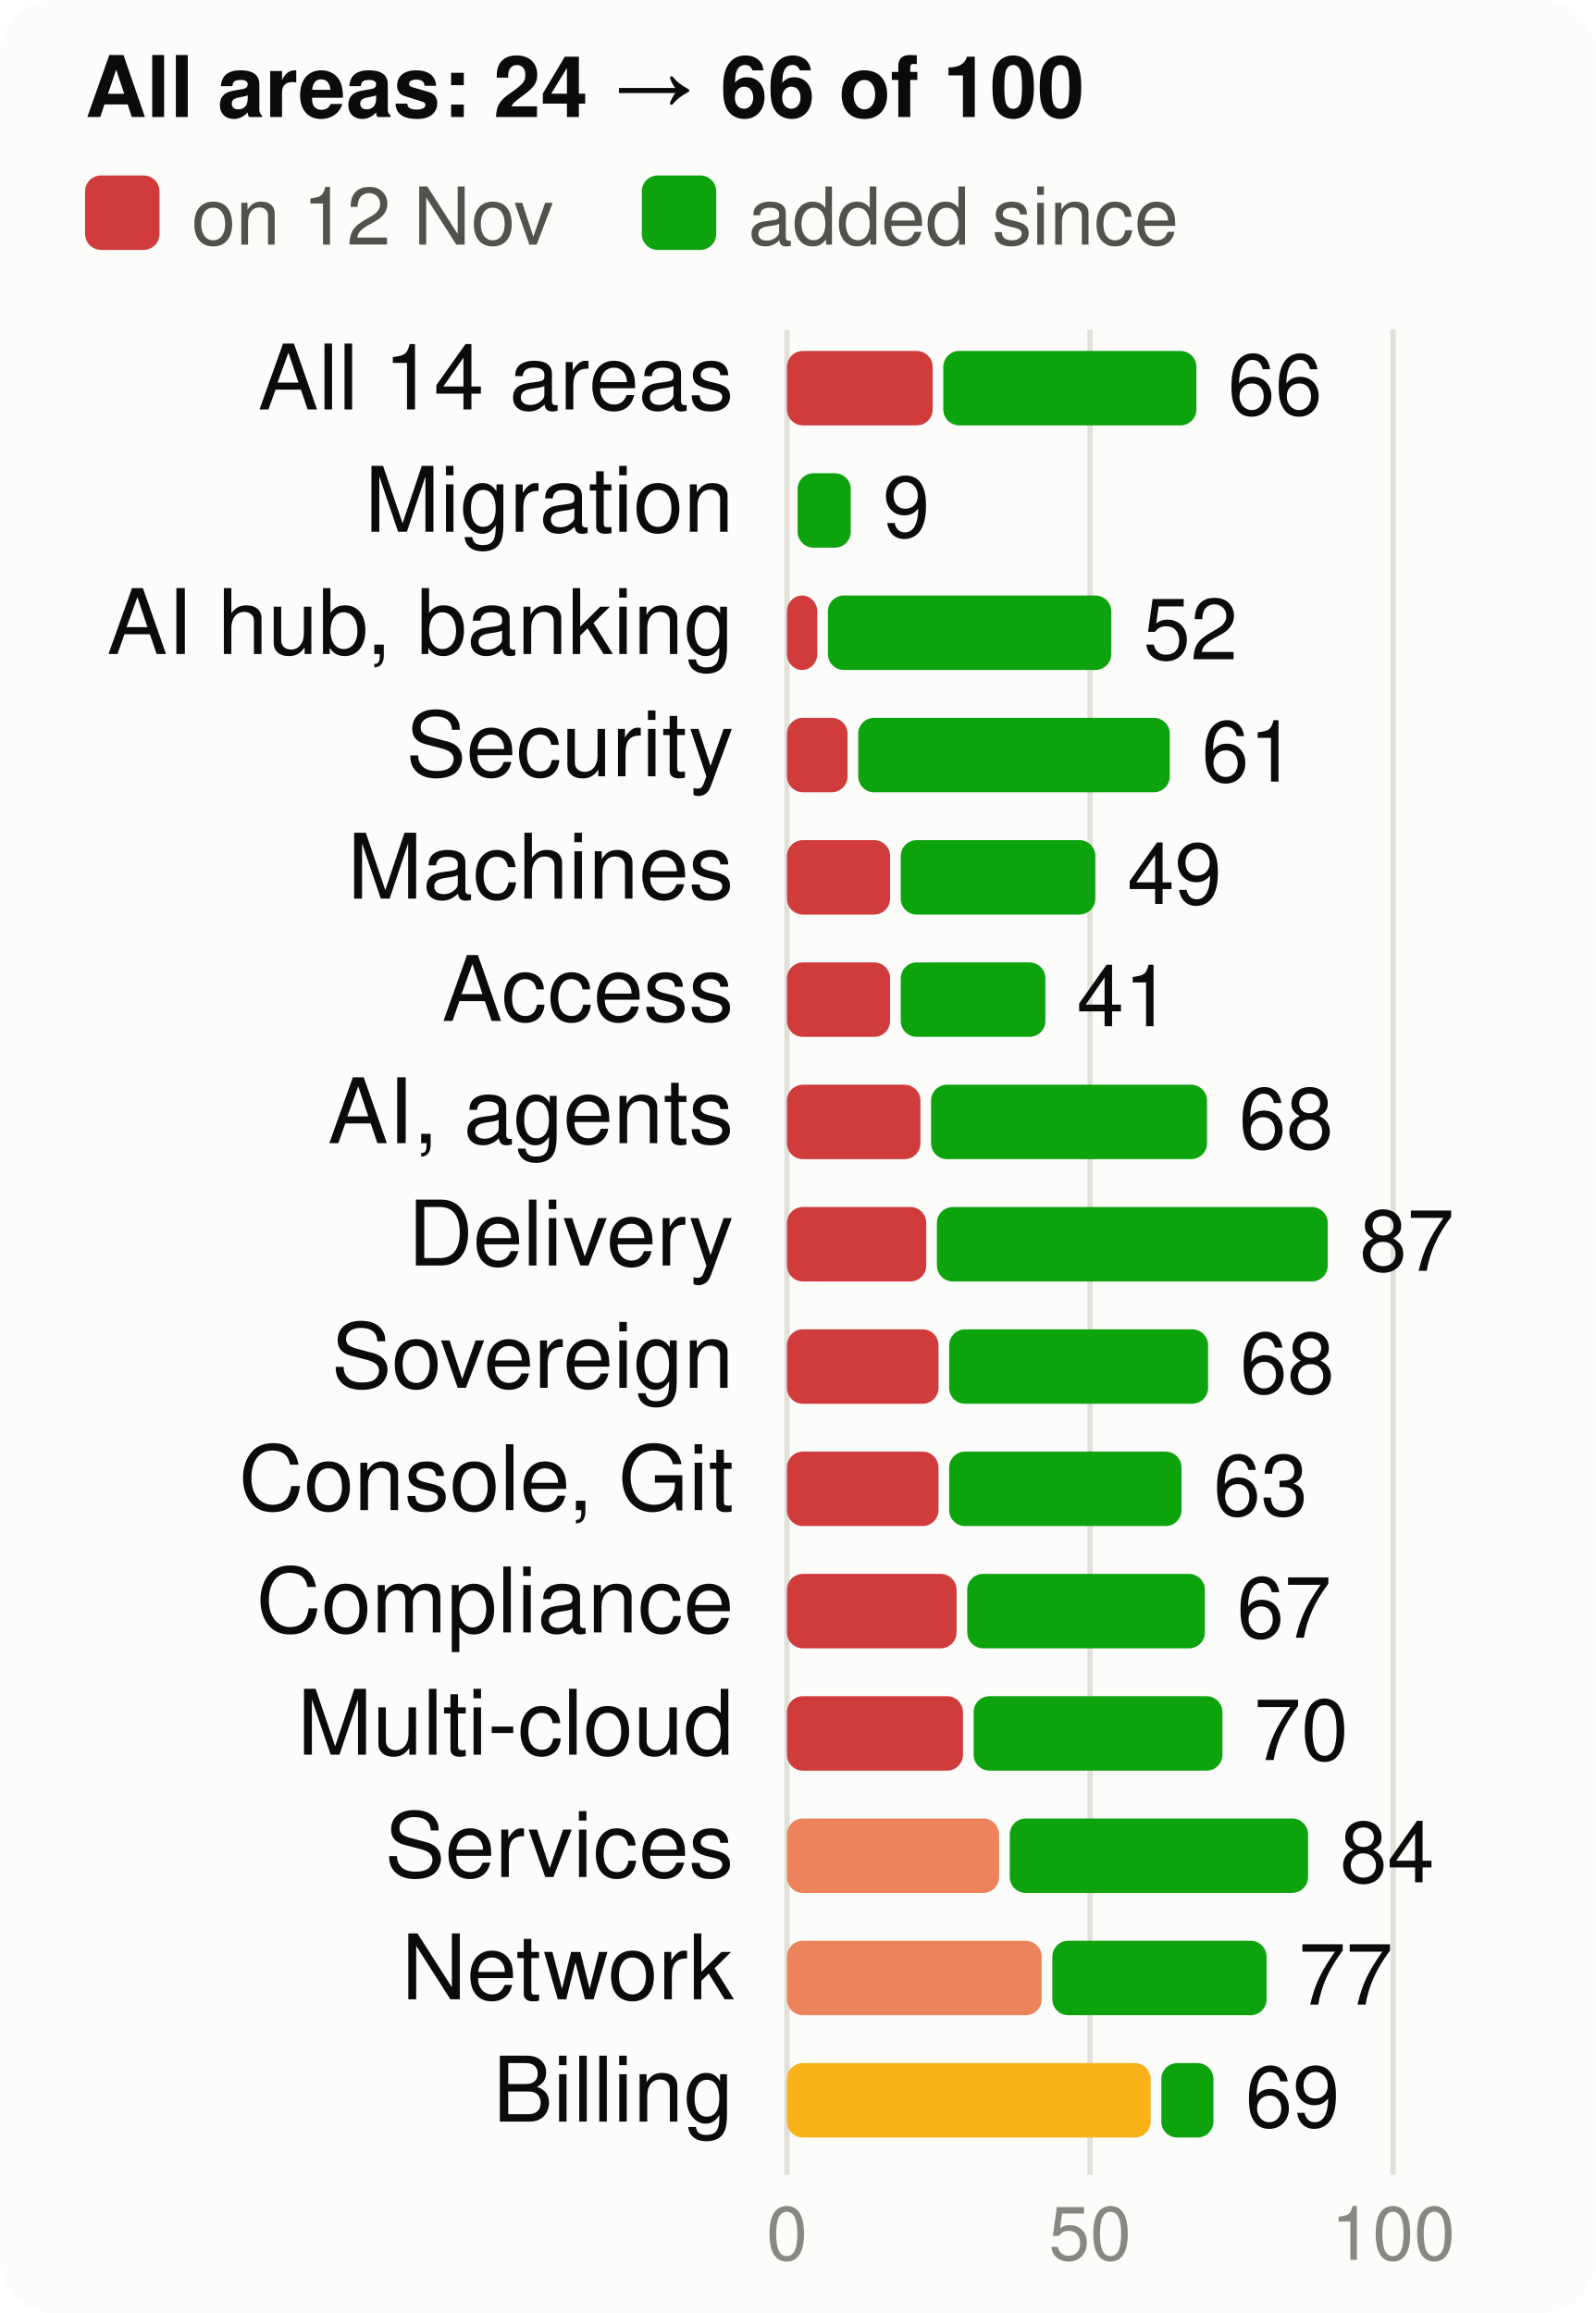
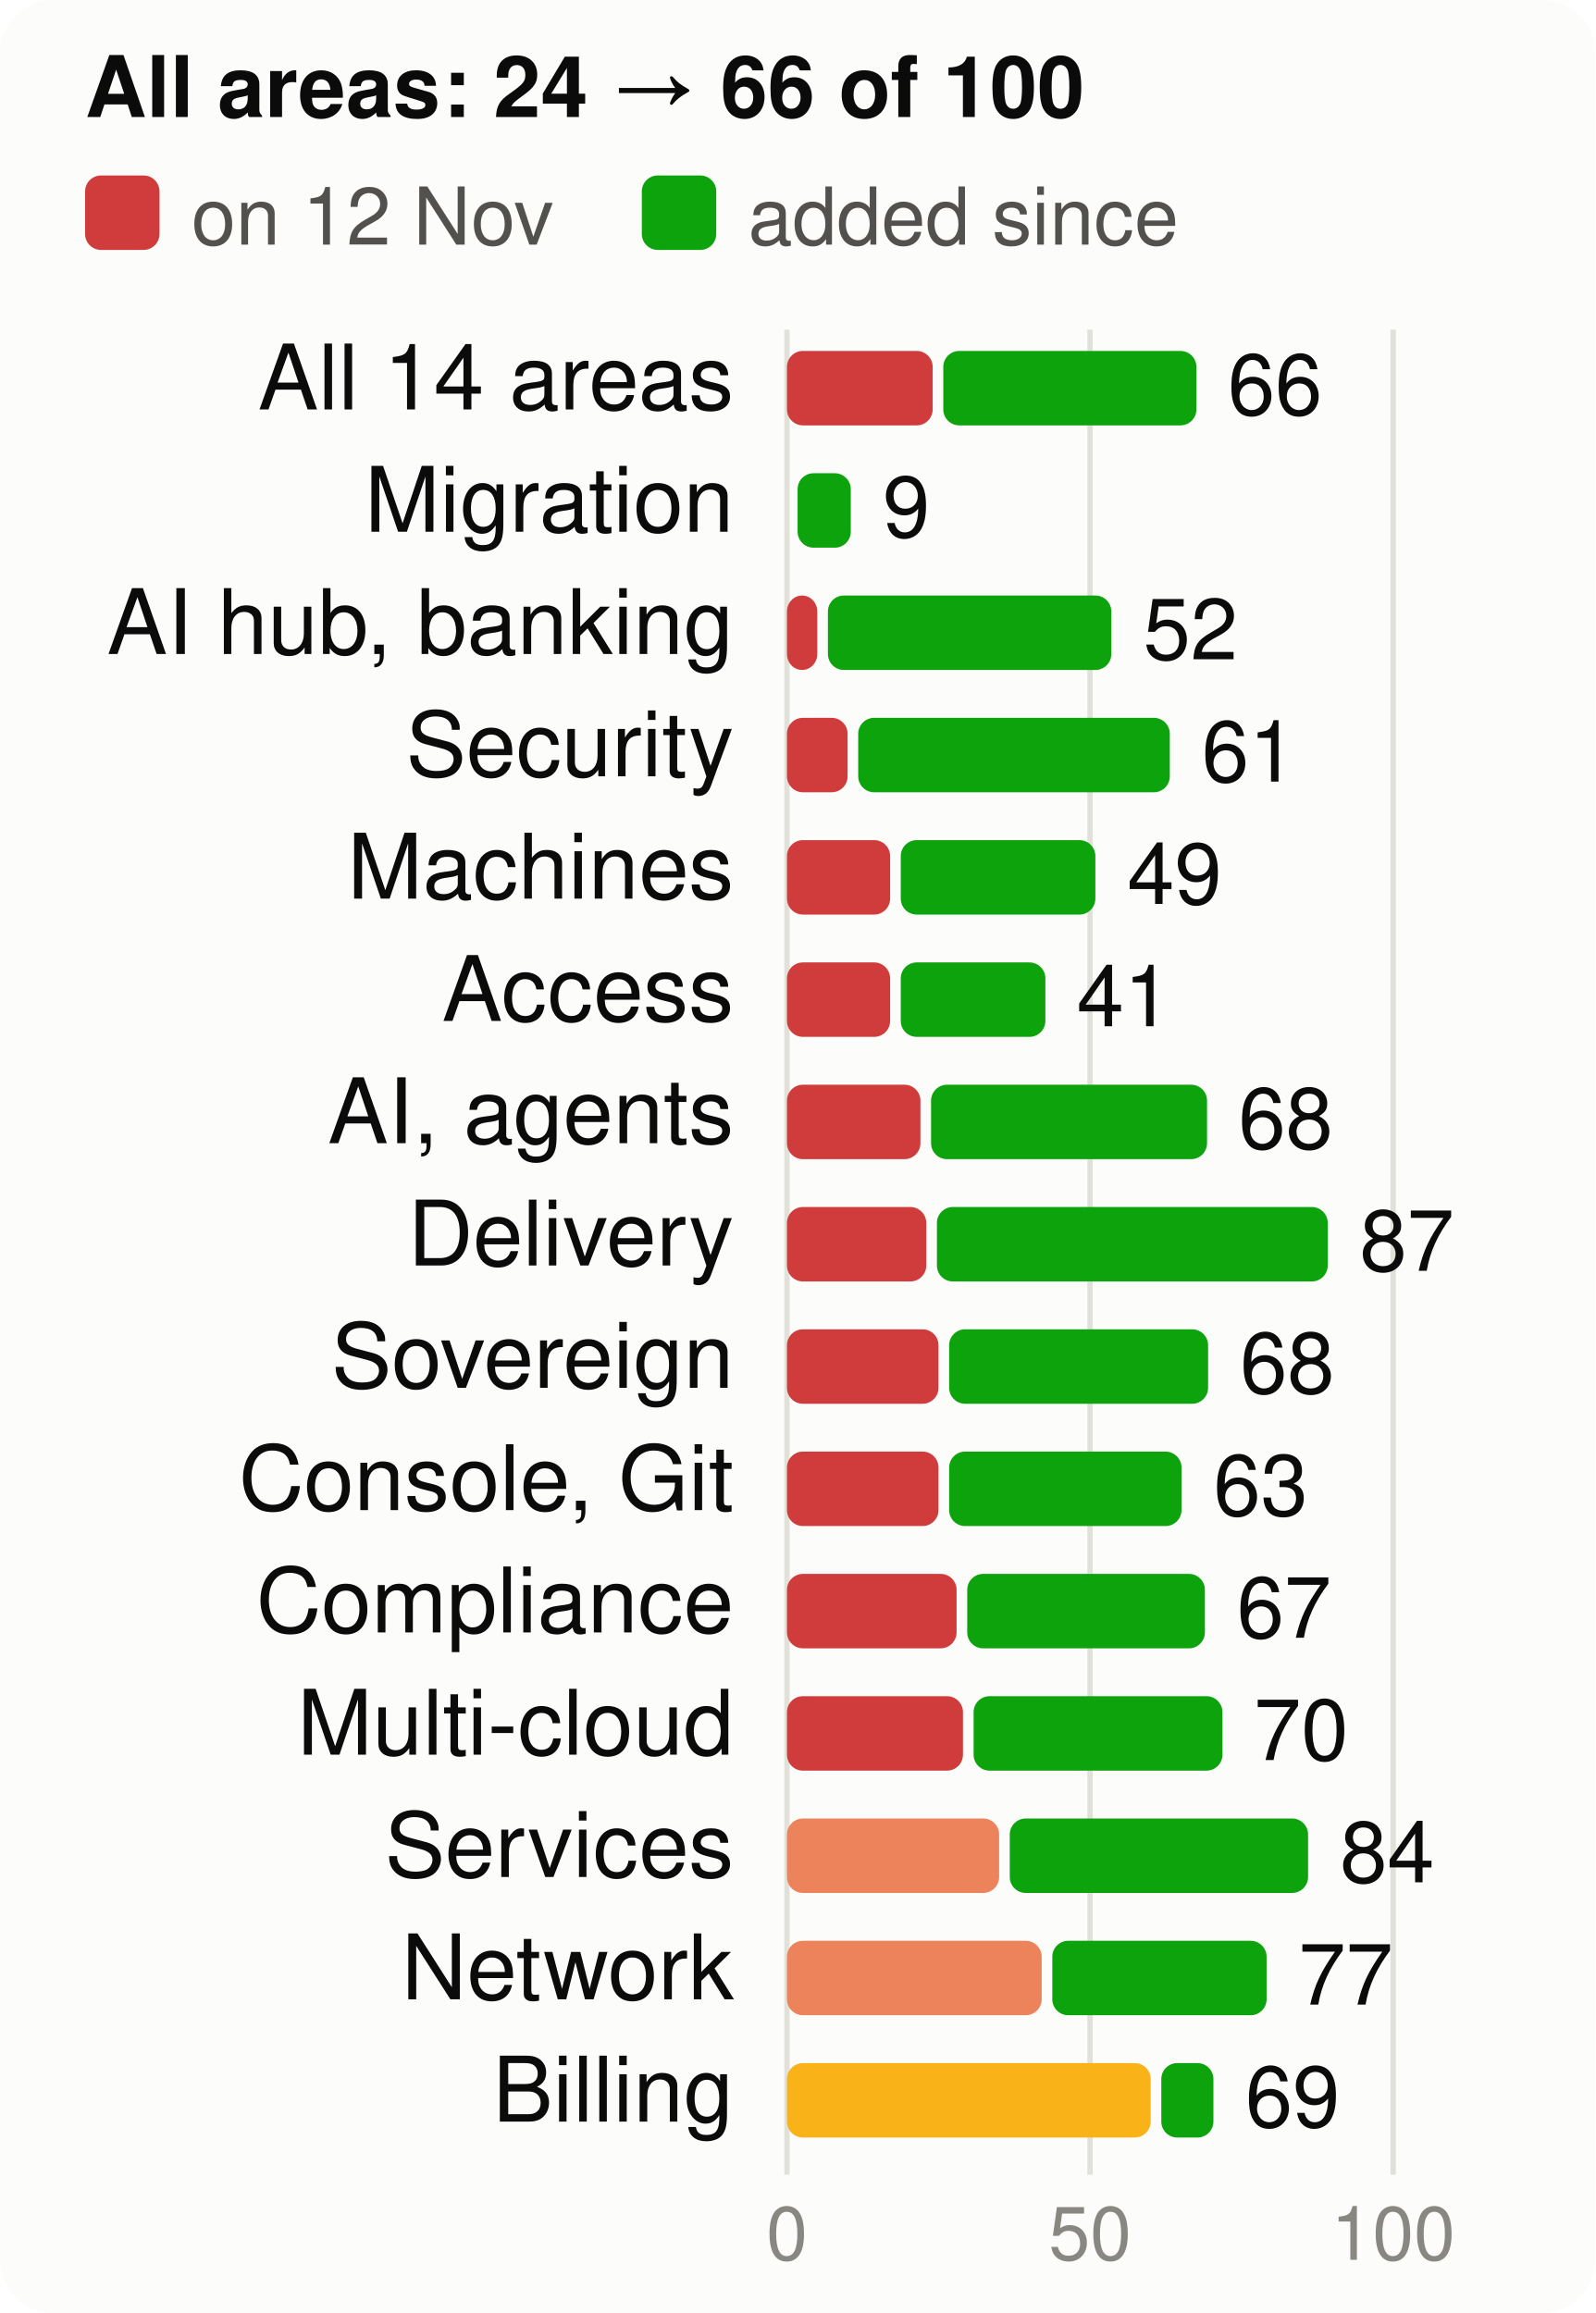
<svg xmlns="http://www.w3.org/2000/svg" viewBox="0 0 300 435" width="300" height="435" font-family="system-ui,-apple-system,Segoe UI,Helvetica,Arial,sans-serif" font-size="18" role="img" aria-label="Score per product area, at the start and now, of 100">
  <style>.h{paint-order:stroke;stroke:#fcfcfb;stroke-width:3px;stroke-linejoin:round}.rg{stroke:#fcfcfb}@media (prefers-color-scheme: dark){.bg{fill:#1a1a19}.t1{fill:#f0efec}.t2{fill:#c3c2b7}.gr{stroke:#2c2c2a}.ax{stroke:#383835}.ld{stroke:#383835}.br{stroke:#c3c2b7}.m{stroke:#3987e5}.dp{stroke:#d95926}.v{stroke:#199e70}.i2{stroke:#c3c2b7}.i1{stroke:#f0efec}.f1{fill:#3987e5}.f2{fill:#d95926}.f3{fill:#199e70}.f4{fill:#c98500}.ev{fill:#c3c2b7}.inv{fill:#1a1a19}.done{fill:#cde2fb}.todo{fill:#52514e}.tile{fill:#262624}.h,.rg{stroke:#1a1a19}}</style>
  <rect width="300" height="435" rx="10" class="bg" fill="#fcfcfb" />
  <text x="16" y="22" class="t1" fill="#0b0b0b" font-size="16" font-weight="700">All areas: 24 → 66 of 100</text>
  <rect x="16" y="33" width="14" height="14" rx="3" class="crit" fill="#d03b3b" />
  <text x="36" y="46" class="t2" fill="#52514e" font-size="15">on 12 Nov</text>
  <rect x="120.7" y="33" width="14" height="14" rx="3" class="gain" fill="#0ca30c" />
  <text x="140.7" y="46" class="t2" fill="#52514e" font-size="15">added since</text>
  <line x1="148.0" x2="148.0" y1="62" y2="409" class="gr" stroke="#e1e0d9" />
  <text x="148.0" y="425" text-anchor="middle" class="t3" fill="#898781" font-size="14">0</text>
  <line x1="205.0" x2="205.0" y1="62" y2="409" class="gr" stroke="#e1e0d9" />
  <text x="205.0" y="425" text-anchor="middle" class="t3" fill="#898781" font-size="14">50</text>
  <line x1="262.0" x2="262.0" y1="62" y2="409" class="gr" stroke="#e1e0d9" />
  <text x="262.0" y="425" text-anchor="middle" class="t3" fill="#898781" font-size="14">100</text>
  <text x="138" y="77" text-anchor="end" class="t1" fill="#0b0b0b" font-size="17">All 14 areas</text>
  <rect x="148" y="66" width="27.4" height="14" rx="3" class="crit" fill="#d03b3b" />
  <rect x="177.4" y="66" width="47.6" height="14" rx="3" class="gain" fill="#0ca30c" />
  <text x="230.9" y="78" class="t1" fill="#0b0b0b" font-size="16">66</text>
  <text x="138" y="100" text-anchor="end" class="t1" fill="#0b0b0b" font-size="17">Migration</text>
  <rect x="150.0" y="89" width="10.0" height="14" rx="3" class="gain" fill="#0ca30c" />
  <text x="166.0" y="101" class="t1" fill="#0b0b0b" font-size="16">9</text>
  <text x="138" y="123" text-anchor="end" class="t1" fill="#0b0b0b" font-size="17">AI hub, banking</text>
  <rect x="148" y="112" width="5.7" height="14" rx="3" class="crit" fill="#d03b3b" />
  <rect x="155.7" y="112" width="53.3" height="14" rx="3" class="gain" fill="#0ca30c" />
  <text x="215.0" y="124" class="t1" fill="#0b0b0b" font-size="16">52</text>
  <text x="138" y="146" text-anchor="end" class="t1" fill="#0b0b0b" font-size="17">Security</text>
  <rect x="148" y="135" width="11.4" height="14" rx="3" class="crit" fill="#d03b3b" />
  <rect x="161.4" y="135" width="58.6" height="14" rx="3" class="gain" fill="#0ca30c" />
  <text x="226.0" y="147" class="t1" fill="#0b0b0b" font-size="16">61</text>
  <text x="138" y="169" text-anchor="end" class="t1" fill="#0b0b0b" font-size="17">Machines</text>
  <rect x="148" y="158" width="19.4" height="14" rx="3" class="crit" fill="#d03b3b" />
  <rect x="169.4" y="158" width="36.6" height="14" rx="3" class="gain" fill="#0ca30c" />
  <text x="212.0" y="170" class="t1" fill="#0b0b0b" font-size="16">49</text>
  <text x="138" y="192" text-anchor="end" class="t1" fill="#0b0b0b" font-size="17">Access</text>
  <rect x="148" y="181" width="19.4" height="14" rx="3" class="crit" fill="#d03b3b" />
  <rect x="169.4" y="181" width="27.2" height="14" rx="3" class="gain" fill="#0ca30c" />
  <text x="202.5" y="193" class="t1" fill="#0b0b0b" font-size="16">41</text>
  <text x="138" y="215" text-anchor="end" class="t1" fill="#0b0b0b" font-size="17">AI, agents</text>
  <rect x="148" y="204" width="25.1" height="14" rx="3" class="crit" fill="#d03b3b" />
  <rect x="175.1" y="204" width="51.9" height="14" rx="3" class="gain" fill="#0ca30c" />
-   <text x="233.0" y="216" class="t1" fill="#0b0b0b" font-size="16">68</text>
+   <text x="232.9" y="216" class="t1" fill="#0b0b0b" font-size="16">68</text>
  <text x="138" y="238" text-anchor="end" class="t1" fill="#0b0b0b" font-size="17">Delivery</text>
  <rect x="148" y="227" width="26.2" height="14" rx="3" class="crit" fill="#d03b3b" />
  <rect x="176.2" y="227" width="73.5" height="14" rx="3" class="gain" fill="#0ca30c" />
  <text x="255.7" y="239" class="t1" fill="#0b0b0b" font-size="16">87</text>
  <text x="138" y="261" text-anchor="end" class="t1" fill="#0b0b0b" font-size="17">Sovereign</text>
  <rect x="148" y="250" width="28.5" height="14" rx="3" class="crit" fill="#d03b3b" />
  <rect x="178.5" y="250" width="48.7" height="14" rx="3" class="gain" fill="#0ca30c" />
  <text x="233.2" y="262" class="t1" fill="#0b0b0b" font-size="16">68</text>
  <text x="138" y="284" text-anchor="end" class="t1" fill="#0b0b0b" font-size="17">Console, Git</text>
  <rect x="148" y="273" width="28.5" height="14" rx="3" class="crit" fill="#d03b3b" />
  <rect x="178.5" y="273" width="43.7" height="14" rx="3" class="gain" fill="#0ca30c" />
  <text x="228.2" y="285" class="t1" fill="#0b0b0b" font-size="16">63</text>
  <text x="138" y="307" text-anchor="end" class="t1" fill="#0b0b0b" font-size="17">Compliance</text>
  <rect x="148" y="296" width="31.9" height="14" rx="3" class="crit" fill="#d03b3b" />
  <rect x="181.9" y="296" width="44.7" height="14" rx="3" class="gain" fill="#0ca30c" />
  <text x="232.6" y="308" class="t1" fill="#0b0b0b" font-size="16">67</text>
  <text x="138" y="330" text-anchor="end" class="t1" fill="#0b0b0b" font-size="17">Multi-cloud</text>
  <rect x="148" y="319" width="33.1" height="14" rx="3" class="crit" fill="#d03b3b" />
  <rect x="183.1" y="319" width="46.8" height="14" rx="3" class="gain" fill="#0ca30c" />
  <text x="235.8" y="331" class="t1" fill="#0b0b0b" font-size="16">70</text>
  <text x="138" y="353" text-anchor="end" class="t1" fill="#0b0b0b" font-size="17">Services</text>
  <rect x="148" y="342" width="39.9" height="14" rx="3" class="ser" fill="#ec835a" />
  <rect x="189.9" y="342" width="56.1" height="14" rx="3" class="gain" fill="#0ca30c" />
  <text x="252.0" y="354" class="t1" fill="#0b0b0b" font-size="16">84</text>
  <text x="138" y="376" text-anchor="end" class="t1" fill="#0b0b0b" font-size="17">Network</text>
  <rect x="148" y="365" width="47.9" height="14" rx="3" class="ser" fill="#ec835a" />
  <rect x="197.9" y="365" width="40.3" height="14" rx="3" class="gain" fill="#0ca30c" />
  <text x="244.2" y="377" class="t1" fill="#0b0b0b" font-size="16">77</text>
  <text x="138" y="399" text-anchor="end" class="t1" fill="#0b0b0b" font-size="17">Billing</text>
  <rect x="148" y="388" width="68.4" height="14" rx="3" class="warn" fill="#fab219" />
  <rect x="218.4" y="388" width="9.8" height="14" rx="3" class="gain" fill="#0ca30c" />
  <text x="234.2" y="400" class="t1" fill="#0b0b0b" font-size="16">69</text>
</svg>
